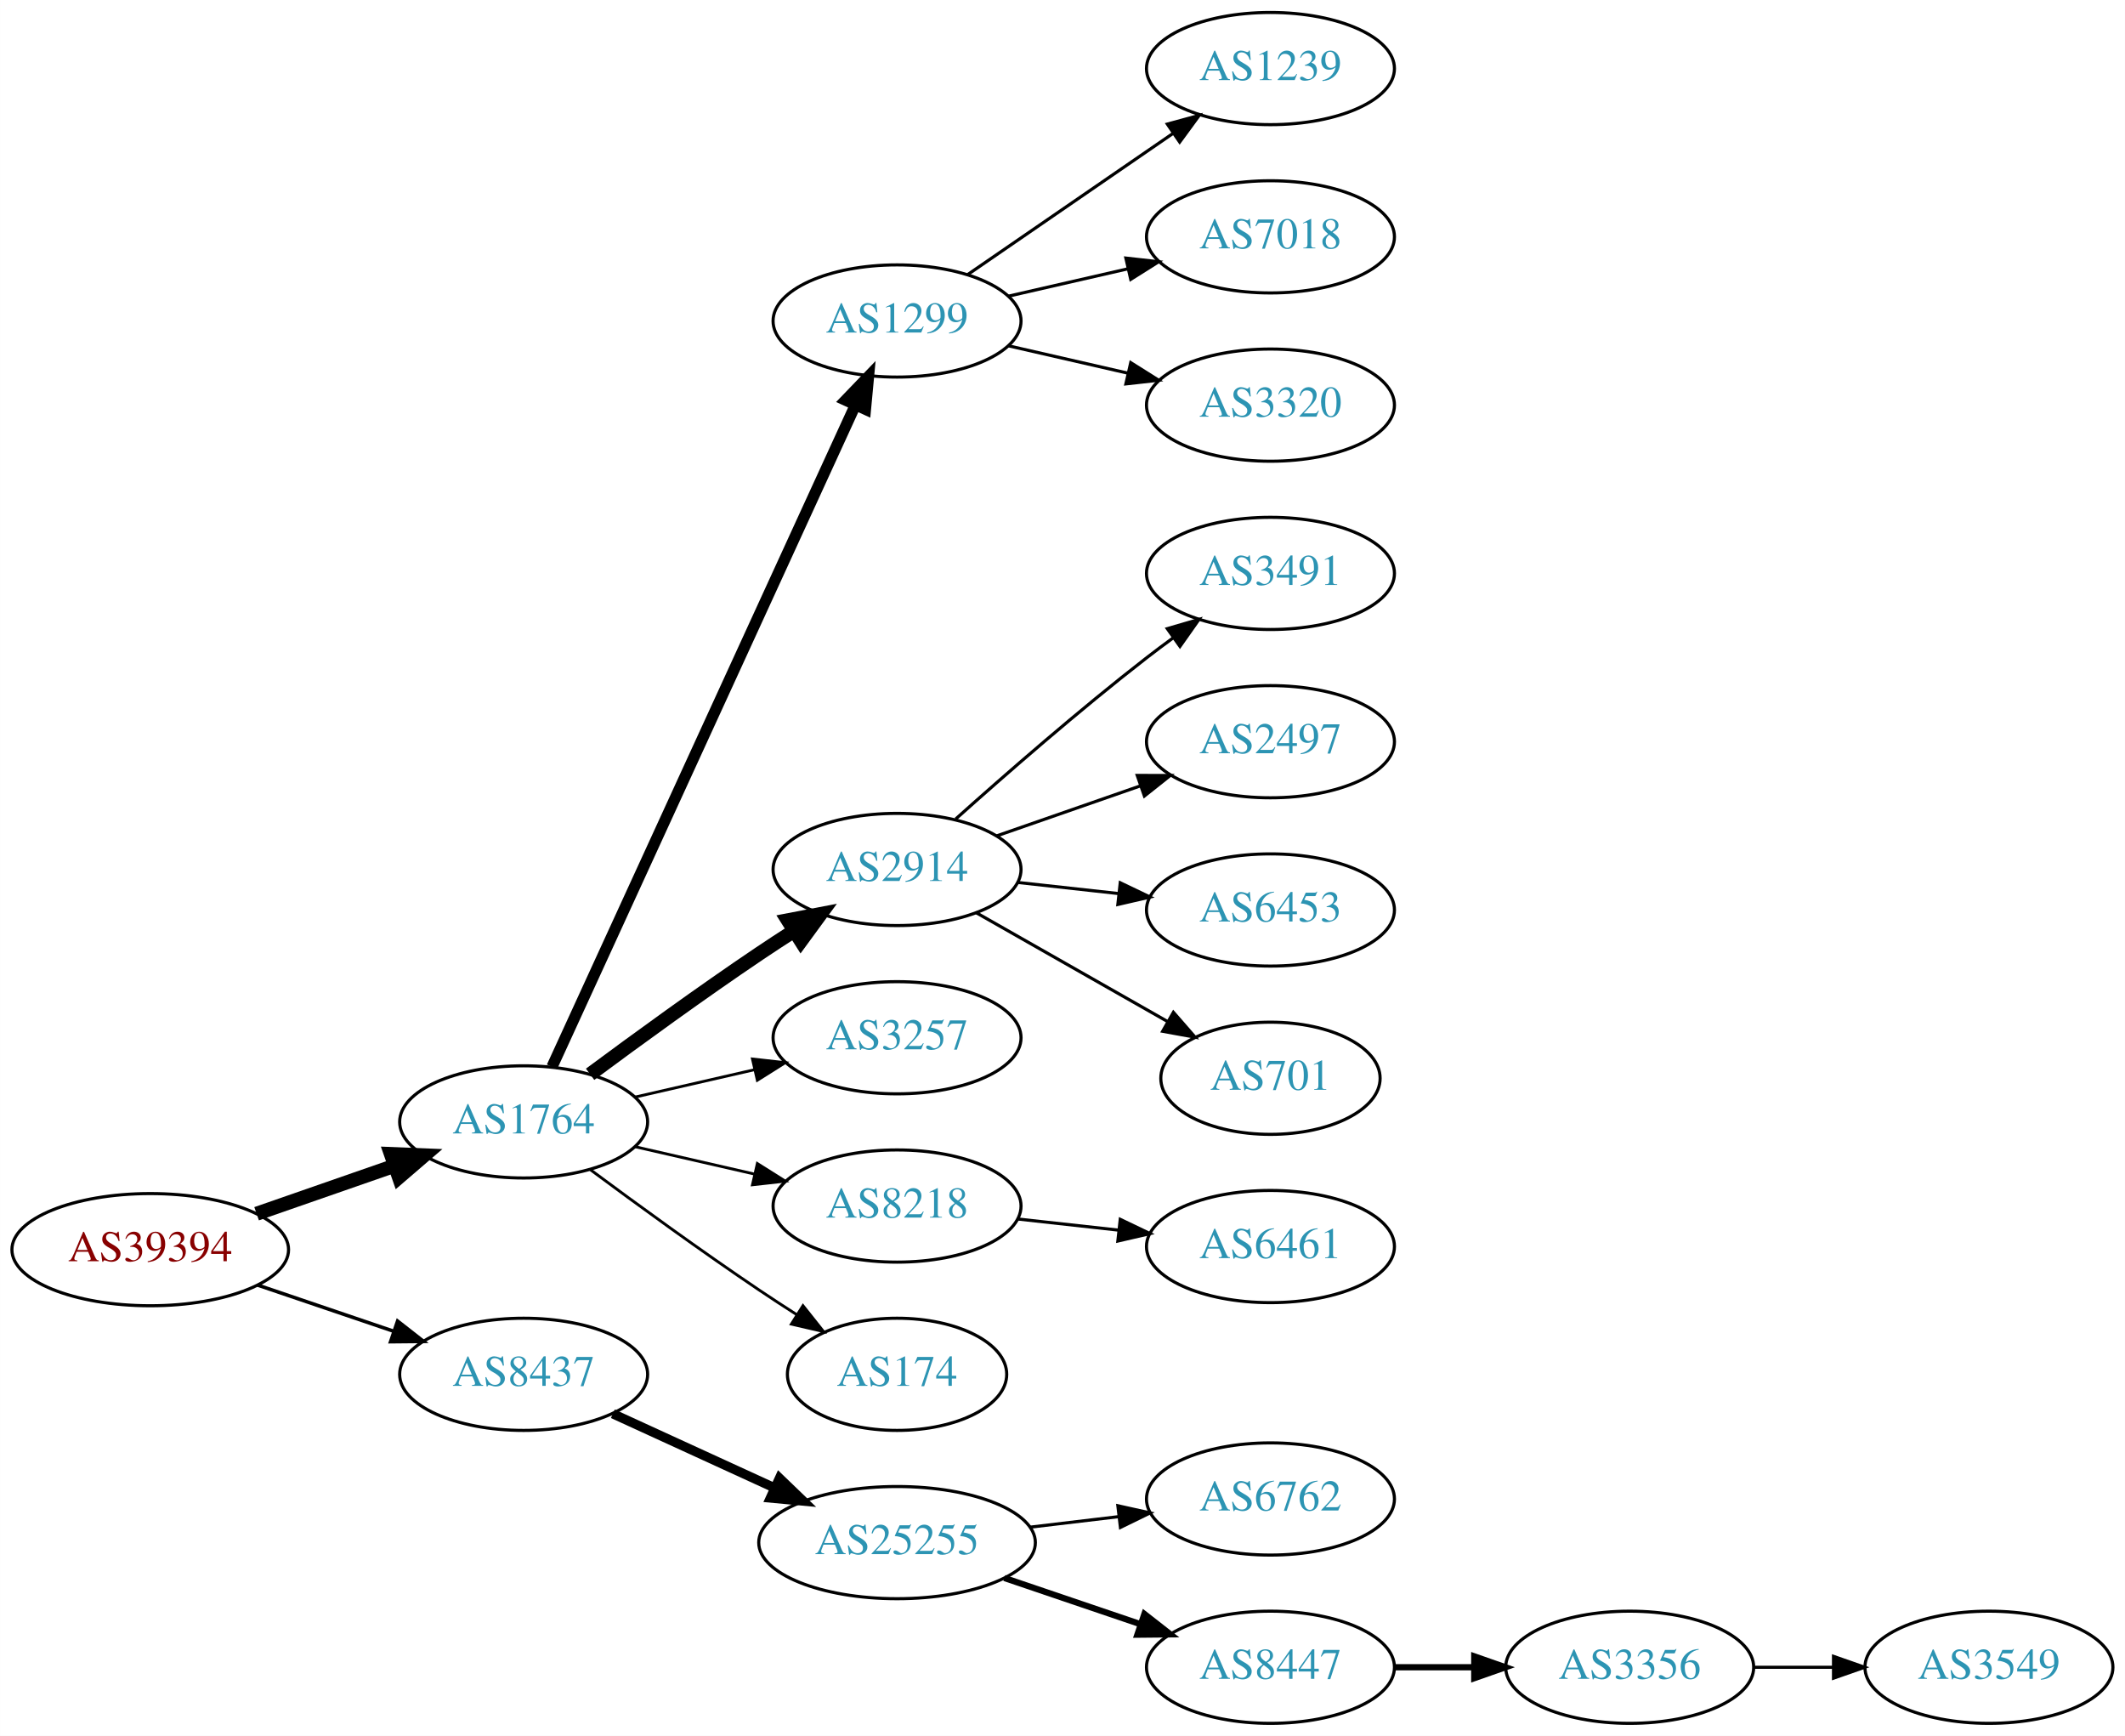
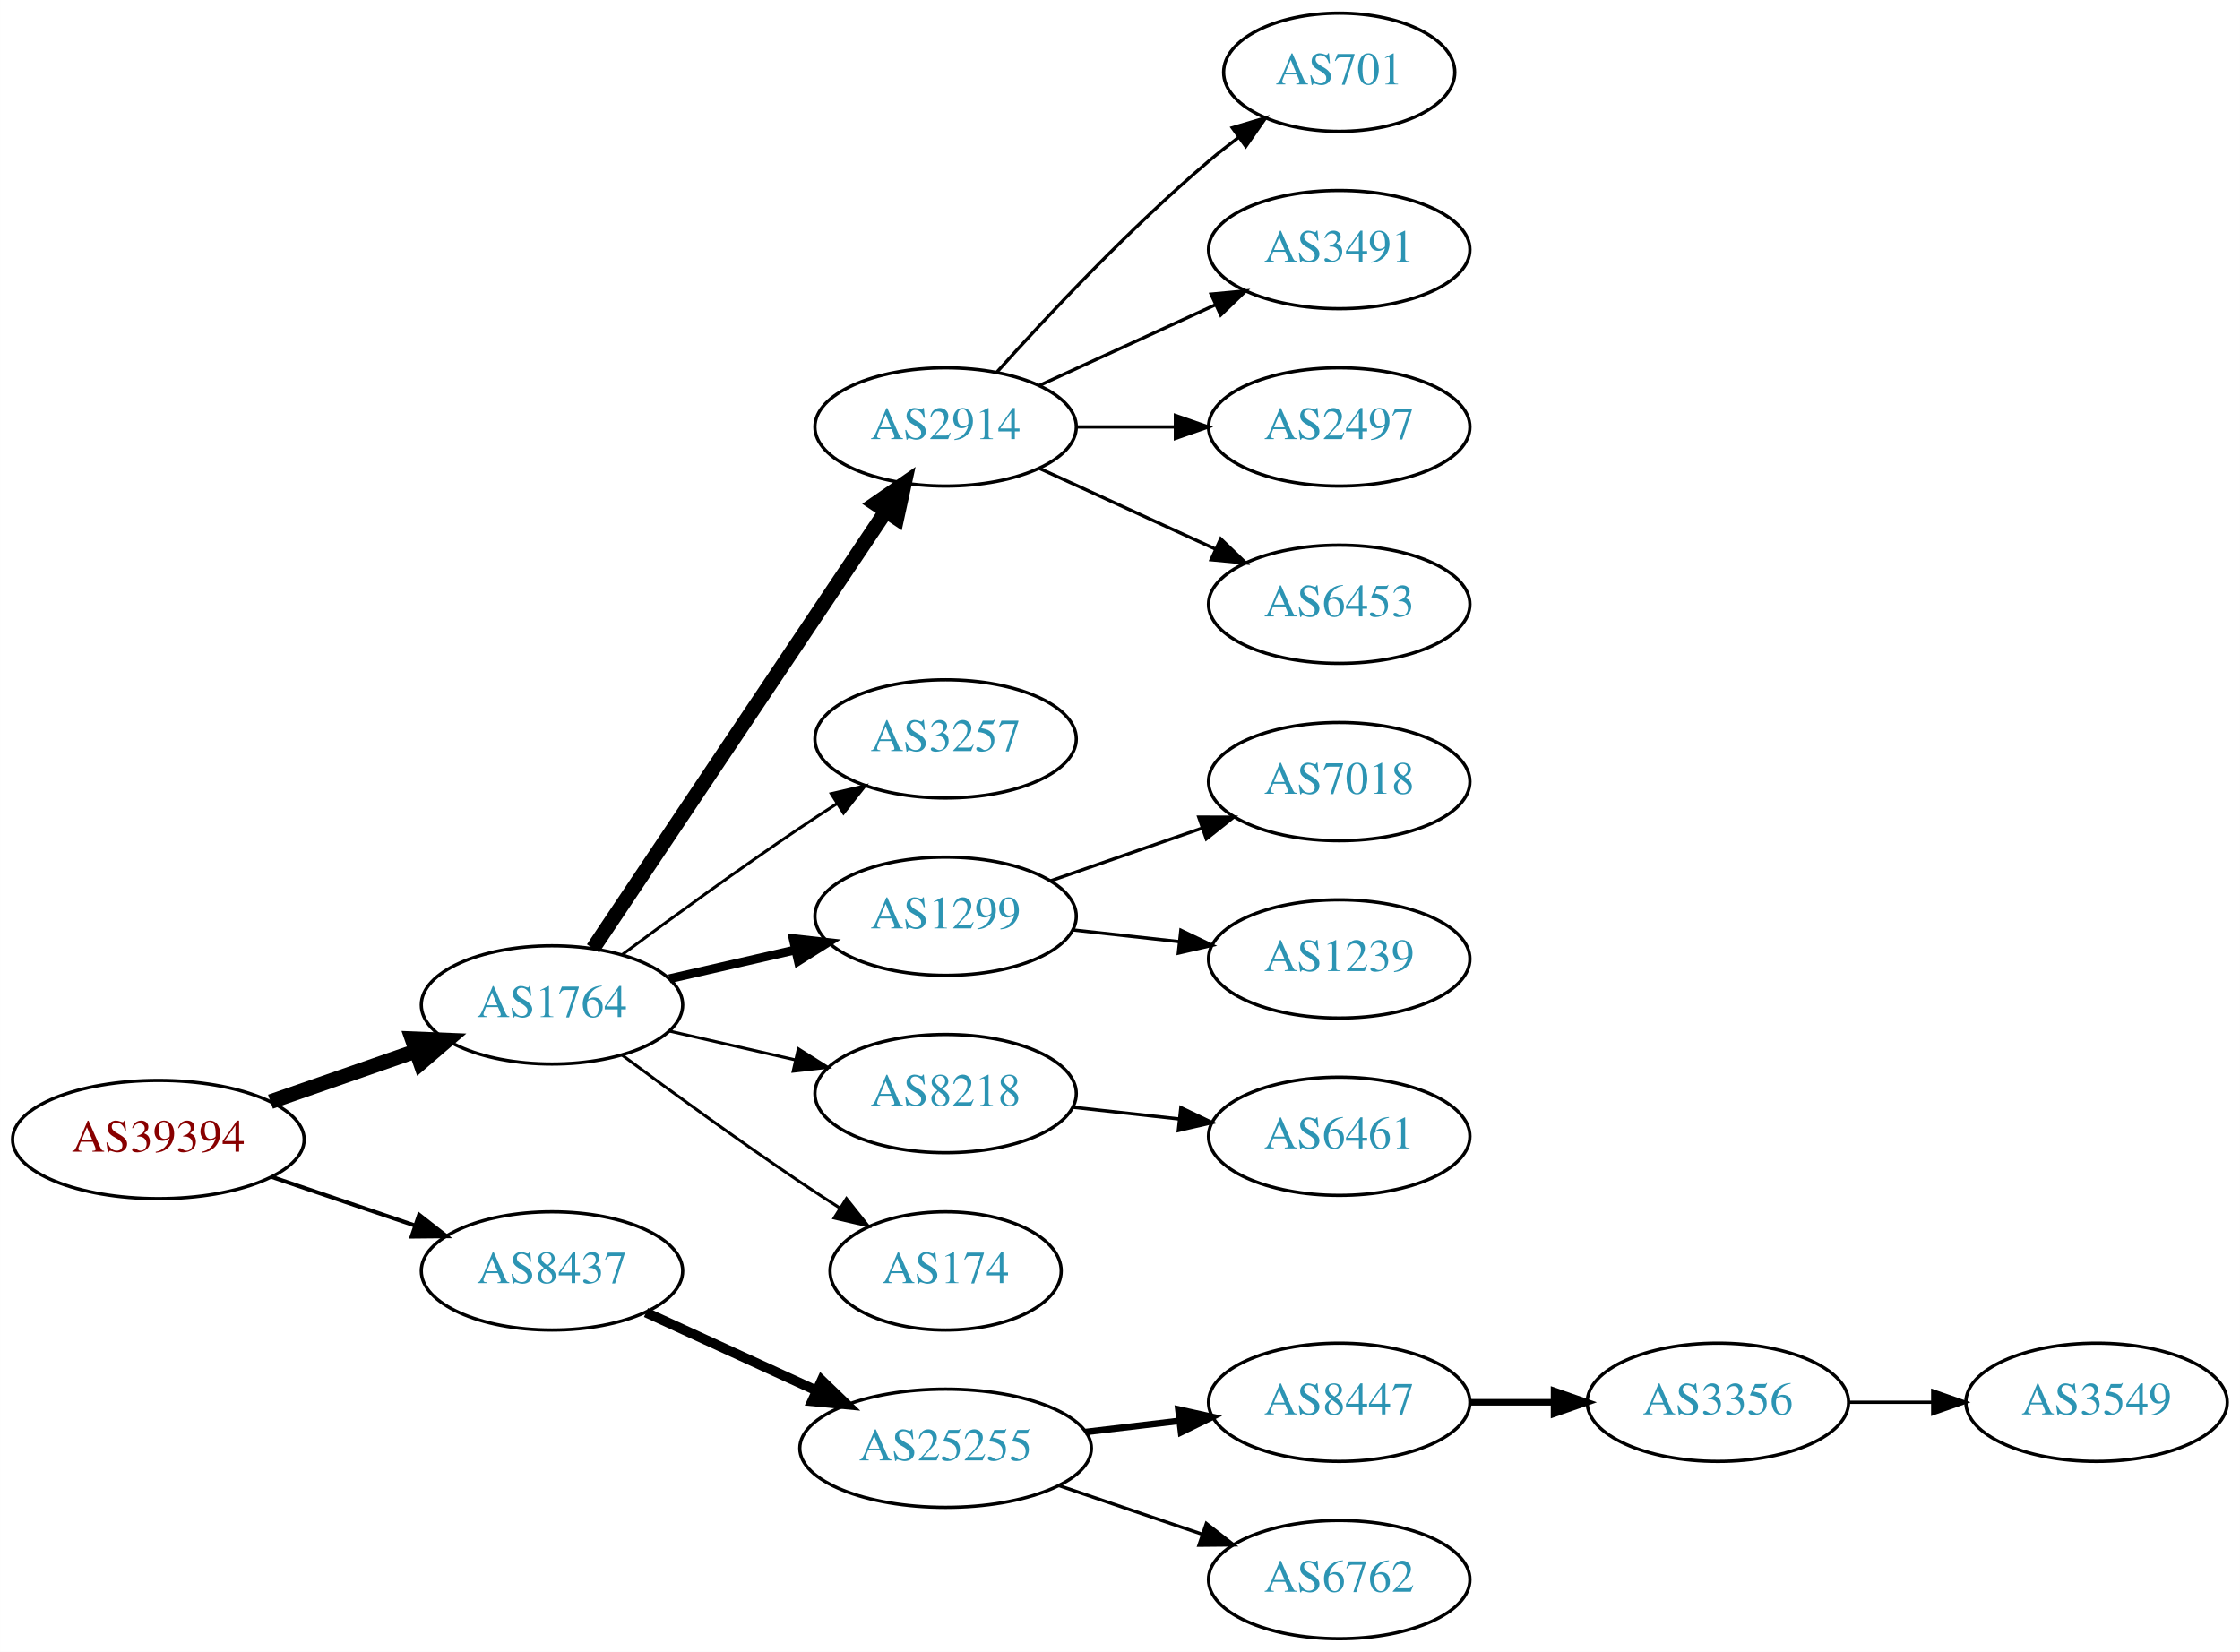
- <svg xmlns="http://www.w3.org/2000/svg" xmlns:xlink="http://www.w3.org/1999/xlink" width="682pt" height="557pt" viewBox="0.00 0.00 681.96 557.00">
-   <g id="graph0" class="graph" transform="scale(1 1) rotate(0) translate(4 553)">
-     <polygon fill="white" stroke="none" points="-4,4 -4,-553 677.956,-553 677.956,4 -4,4" />
+ <svg xmlns="http://www.w3.org/2000/svg" xmlns:xlink="http://www.w3.org/1999/xlink" width="682pt" height="503pt" viewBox="0.00 0.00 681.96 503.00">
+   <g id="graph0" class="graph" transform="scale(1 1) rotate(0) translate(4 499)">
+     <polygon fill="white" stroke="none" points="-4,4 -4,-499 677.956,-499 677.956,4 -4,4" />
    <g id="node1" class="node">
      <g id="a_node1">
        <a xlink:href="/asn/39394" xlink:title="AS39394 ~ NeoTel Telefonservice GmbH &amp; Co KG [AT]">
          <ellipse fill="#ffffff" stroke="black" cx="44.196" cy="-152" rx="44.393" ry="18" />
          <text text-anchor="middle" x="44.196" y="-148.3" font-family="Times,serif" font-size="14.00" fill="#880000">AS39394</text>
        </a>
      </g>
    </g>
    <g id="node2" class="node">
      <g id="a_node2">
        <a xlink:href="/asn/1764" xlink:title="AS1764 ~ NEXTLAYER-AS [AT]">
          <ellipse fill="#ffffff" stroke="black" cx="164.039" cy="-193" rx="39.794" ry="18" />
          <text text-anchor="middle" x="164.039" y="-189.3" font-family="Times,serif" font-size="14.00" fill="#2c94b3">AS1764</text>
        </a>
      </g>
    </g>
    <g id="edge1" class="edge">
      <path fill="none" stroke="black" stroke-width="4.5" d="M78.335,-163.53C92.053,-168.302 108.092,-173.883 122.502,-178.896" />
      <polygon fill="black" stroke="black" stroke-width="4.5" points="121.43,-182.692 132.168,-182.26 124.018,-175.255 121.43,-182.692" />
    </g>
    <g id="node3" class="node">
      <g id="a_node3">
        <a xlink:href="/asn/8437" xlink:title="AS8437 ~ Hutchison Drei Austria GmbH [AT]">
          <ellipse fill="#ffffff" stroke="black" cx="164.039" cy="-112" rx="39.794" ry="18" />
          <text text-anchor="middle" x="164.039" y="-108.3" font-family="Times,serif" font-size="14.00" fill="#2c94b3">AS8437</text>
        </a>
      </g>
    </g>
    <g id="edge2" class="edge">
-       <path fill="none" stroke="black" stroke-width="1.125" d="M78.65,-140.645C92.251,-136.028 108.093,-130.651 122.354,-125.81" />
-       <polygon fill="black" stroke="black" stroke-width="1.125" points="123.583,-129.089 131.928,-122.56 121.333,-122.46 123.583,-129.089" />
+       <path fill="none" stroke="black" stroke-width="1.227" d="M78.65,-140.645C92.251,-136.028 108.093,-130.651 122.354,-125.81" />
+       <polygon fill="black" stroke="black" stroke-width="1.227" points="123.583,-129.089 131.928,-122.56 121.333,-122.46 123.583,-129.089" />
    </g>
    <g id="node4" class="node">
      <g id="a_node4">
-         <a xlink:href="/asn/1299" xlink:title="AS1299 ~ Telia Carrier [EU]">
-           <ellipse fill="#ffffff" stroke="black" cx="283.881" cy="-450" rx="39.794" ry="18" />
-           <text text-anchor="middle" x="283.881" y="-446.3" font-family="Times,serif" font-size="14.00" fill="#2c94b3">AS1299</text>
+         <a xlink:href="/asn/2914" xlink:title="AS2914 ~ NTT America, Inc. [US]">
+           <ellipse fill="#ffffff" stroke="black" cx="283.881" cy="-369" rx="39.794" ry="18" />
+           <text text-anchor="middle" x="283.881" y="-365.3" font-family="Times,serif" font-size="14.00" fill="#2c94b3">AS2914</text>
        </a>
      </g>
    </g>
    <g id="edge3" class="edge">
-       <path fill="none" stroke="black" stroke-width="3.6" d="M173.138,-210.665C193.363,-254.772 246.188,-369.976 270.413,-422.809" />
-       <polygon fill="black" stroke="black" stroke-width="3.6" points="267.375,-424.581 274.725,-432.212 273.738,-421.663 267.375,-424.581" />
+       <path fill="none" stroke="black" stroke-width="4.5" d="M176.552,-210.196C197.321,-241.214 241.159,-306.687 265.561,-343.132" />
+       <polygon fill="black" stroke="black" stroke-width="4.5" points="262.485,-345.615 271.321,-351.734 269.029,-341.234 262.485,-345.615" />
    </g>
    <g id="node5" class="node">
      <g id="a_node5">
-         <a xlink:href="/asn/2914" xlink:title="AS2914 ~ NTT America, Inc. [US]">
+         <a xlink:href="/asn/3257" xlink:title="AS3257 ~ GTT [DE]">
          <ellipse fill="#ffffff" stroke="black" cx="283.881" cy="-274" rx="39.794" ry="18" />
-           <text text-anchor="middle" x="283.881" y="-270.3" font-family="Times,serif" font-size="14.00" fill="#2c94b3">AS2914</text>
+           <text text-anchor="middle" x="283.881" y="-270.3" font-family="Times,serif" font-size="14.00" fill="#2c94b3">AS3257</text>
        </a>
      </g>
    </g>
    <g id="edge4" class="edge">
-       <path fill="none" stroke="black" stroke-width="4.5" d="M185.369,-208.277C200.231,-219.304 220.976,-234.407 239.685,-247 243.234,-249.389 246.984,-251.839 250.733,-254.242" />
-       <polygon fill="black" stroke="black" stroke-width="4.5" points="248.825,-257.694 259.381,-259.712 253.035,-251.039 248.825,-257.694" />
+       <path fill="none" stroke="black" stroke-width="0.9" d="M185.369,-208.277C200.231,-219.304 220.976,-234.407 239.685,-247 243.234,-249.389 246.984,-251.839 250.733,-254.242" />
+       <polygon fill="black" stroke="black" stroke-width="0.9" points="249.059,-257.325 259.381,-259.712 252.801,-251.409 249.059,-257.325" />
    </g>
    <g id="node6" class="node">
      <g id="a_node6">
-         <a xlink:href="/asn/3257" xlink:title="AS3257 ~ GTT [DE]">
+         <a xlink:href="/asn/1299" xlink:title="AS1299 ~ Telia Carrier [EU]">
          <ellipse fill="#ffffff" stroke="black" cx="283.881" cy="-220" rx="39.794" ry="18" />
-           <text text-anchor="middle" x="283.881" y="-216.3" font-family="Times,serif" font-size="14.00" fill="#2c94b3">AS3257</text>
+           <text text-anchor="middle" x="283.881" y="-216.3" font-family="Times,serif" font-size="14.00" fill="#2c94b3">AS1299</text>
        </a>
      </g>
    </g>
    <g id="edge5" class="edge">
-       <path fill="none" stroke="black" stroke-width="0.9" d="M199.758,-200.955C211.758,-203.704 225.379,-206.825 238.071,-209.733" />
-       <polygon fill="black" stroke="black" stroke-width="0.9" points="237.474,-213.187 248.003,-212.009 239.037,-206.364 237.474,-213.187" />
+       <path fill="none" stroke="black" stroke-width="2.7" d="M199.758,-200.955C211.758,-203.704 225.379,-206.825 238.071,-209.733" />
+       <polygon fill="black" stroke="black" stroke-width="2.7" points="237.474,-213.187 248.003,-212.009 239.037,-206.364 237.474,-213.187" />
    </g>
    <g id="node7" class="node">
      <g id="a_node7">
        <a xlink:href="/asn/8218" xlink:title="AS8218 ~ legacy Neotelecoms [FR]">
          <ellipse fill="#ffffff" stroke="black" cx="283.881" cy="-166" rx="39.794" ry="18" />
          <text text-anchor="middle" x="283.881" y="-162.3" font-family="Times,serif" font-size="14.00" fill="#2c94b3">AS8218</text>
        </a>
      </g>
    </g>
    <g id="edge6" class="edge">
      <path fill="none" stroke="black" stroke-width="0.9" d="M199.758,-185.045C211.758,-182.296 225.379,-179.175 238.071,-176.267" />
      <polygon fill="black" stroke="black" stroke-width="0.9" points="239.037,-179.636 248.003,-173.991 237.474,-172.813 239.037,-179.636" />
    </g>
    <g id="node8" class="node">
      <g id="a_node8">
        <a xlink:href="/asn/174" xlink:title="AS174 ~ Cogent Communications [US]">
          <ellipse fill="#ffffff" stroke="black" cx="283.881" cy="-112" rx="35.194" ry="18" />
          <text text-anchor="middle" x="283.881" y="-108.3" font-family="Times,serif" font-size="14.00" fill="#2c94b3">AS174</text>
        </a>
      </g>
    </g>
    <g id="edge7" class="edge">
      <path fill="none" stroke="black" stroke-width="0.9" d="M185.369,-177.723C200.231,-166.696 220.976,-151.593 239.685,-139 243.502,-136.431 247.552,-133.79 251.583,-131.214" />
      <polygon fill="black" stroke="black" stroke-width="0.9" points="253.687,-134.025 260.277,-125.729 249.952,-128.105 253.687,-134.025" />
    </g>
-     <g id="node17" class="node">
-       <g id="a_node17">
+     <g id="node16" class="node">
+       <g id="a_node16">
        <a xlink:href="/asn/25255" xlink:title="AS25255 ~ ==&gt; TELE2 AUSTRIA &lt;== [AT]">
          <ellipse fill="#ffffff" stroke="black" cx="283.881" cy="-58" rx="44.393" ry="18" />
          <text text-anchor="middle" x="283.881" y="-54.3" font-family="Times,serif" font-size="14.00" fill="#2c94b3">AS25255</text>
        </a>
      </g>
    </g>
-     <g id="edge16" class="edge">
+     <g id="edge15" class="edge">
      <path fill="none" stroke="black" stroke-width="3" d="M192.667,-99.339C208.165,-92.238 227.732,-83.272 244.678,-75.506" />
      <polygon fill="black" stroke="black" stroke-width="3" points="246.148,-78.683 253.781,-71.335 243.232,-72.319 246.148,-78.683" />
    </g>
-     <g id="node9" class="node">
-       <g id="a_node9">
-         <a xlink:href="/asn/1239" xlink:title="AS1239 ~ Sprint [US]">
-           <ellipse fill="#ffffff" stroke="black" cx="403.724" cy="-531" rx="39.794" ry="18" />
-           <text text-anchor="middle" x="403.724" y="-527.3" font-family="Times,serif" font-size="14.00" fill="#2c94b3">AS1239</text>
-         </a>
-       </g>
-     </g>
-     <g id="edge8" class="edge">
-       <path fill="none" stroke="black" d="M306.495,-464.857C324.984,-477.565 351.798,-495.995 372.427,-510.175" />
-       <polygon fill="black" stroke="black" points="370.624,-513.183 380.848,-515.963 374.589,-507.414 370.624,-513.183" />
+     <g id="node12" class="node">
+       <g id="a_node12">
+         <a xlink:href="/asn/701" xlink:title="AS701 ~ UUNET [US]">
+           <ellipse fill="#ffffff" stroke="black" cx="403.724" cy="-477" rx="35.194" ry="18" />
+           <text text-anchor="middle" x="403.724" y="-473.3" font-family="Times,serif" font-size="14.00" fill="#2c94b3">AS701</text>
+         </a>
+       </g>
+     </g>
+     <g id="edge11" class="edge">
+       <path fill="none" stroke="black" d="M299.527,-385.725C314.828,-402.765 339.925,-429.523 364.077,-450 366.93,-452.418 369.995,-454.833 373.106,-457.169" />
+       <polygon fill="black" stroke="black" points="371.179,-460.095 381.334,-463.116 375.279,-454.422 371.179,-460.095" />
+     </g>
+     <g id="node13" class="node">
+       <g id="a_node13">
+         <a xlink:href="/asn/3491" xlink:title="AS3491 ~ PCCW Global, Inc. [US]">
+           <ellipse fill="#ffffff" stroke="black" cx="403.724" cy="-423" rx="39.794" ry="18" />
+           <text text-anchor="middle" x="403.724" y="-419.3" font-family="Times,serif" font-size="14.00" fill="#2c94b3">AS3491</text>
+         </a>
+       </g>
+     </g>
+     <g id="edge12" class="edge">
+       <path fill="none" stroke="black" d="M312.51,-381.661C328.467,-388.973 348.738,-398.261 366.02,-406.181" />
+       <polygon fill="black" stroke="black" points="364.719,-409.435 375.268,-410.419 367.635,-403.071 364.719,-409.435" />
+     </g>
+     <g id="node14" class="node">
+       <g id="a_node14">
+         <a xlink:href="/asn/2497" xlink:title="AS2497 ~ Internet Initiative Japan Inc. [JP]">
+           <ellipse fill="#ffffff" stroke="black" cx="403.724" cy="-369" rx="39.794" ry="18" />
+           <text text-anchor="middle" x="403.724" y="-365.3" font-family="Times,serif" font-size="14.00" fill="#2c94b3">AS2497</text>
+         </a>
+       </g>
+     </g>
+     <g id="edge13" class="edge">
+       <path fill="none" stroke="black" d="M323.794,-369C333.347,-369 343.697,-369 353.659,-369" />
+       <polygon fill="black" stroke="black" points="353.852,-372.5 363.852,-369 353.852,-365.5 353.852,-372.5" />
+     </g>
+     <g id="node15" class="node">
+       <g id="a_node15">
+         <a xlink:href="/asn/6453" xlink:title="AS6453 ~ TATA COMMUNICATIONS (AMERICA) INC [US]">
+           <ellipse fill="#ffffff" stroke="black" cx="403.724" cy="-315" rx="39.794" ry="18" />
+           <text text-anchor="middle" x="403.724" y="-311.3" font-family="Times,serif" font-size="14.00" fill="#2c94b3">AS6453</text>
+         </a>
+       </g>
+     </g>
+     <g id="edge14" class="edge">
+       <path fill="none" stroke="black" d="M312.51,-356.339C328.467,-349.027 348.738,-339.739 366.02,-331.819" />
+       <polygon fill="black" stroke="black" points="367.635,-334.929 375.268,-327.581 364.719,-328.565 367.635,-334.929" />
    </g>
    <g id="node10" class="node">
      <g id="a_node10">
        <a xlink:href="/asn/7018" xlink:title="AS7018 ~ AT&amp;T Services, Inc. [US]">
-           <ellipse fill="#ffffff" stroke="black" cx="403.724" cy="-477" rx="39.794" ry="18" />
-           <text text-anchor="middle" x="403.724" y="-473.3" font-family="Times,serif" font-size="14.00" fill="#2c94b3">AS7018</text>
+           <ellipse fill="#ffffff" stroke="black" cx="403.724" cy="-261" rx="39.794" ry="18" />
+           <text text-anchor="middle" x="403.724" y="-257.3" font-family="Times,serif" font-size="14.00" fill="#2c94b3">AS7018</text>
        </a>
      </g>
    </g>
    <g id="edge9" class="edge">
-       <path fill="none" stroke="black" d="M319.6,-457.955C331.6,-460.704 345.221,-463.825 357.914,-466.733" />
-       <polygon fill="black" stroke="black" points="357.316,-470.187 367.845,-469.009 358.88,-463.364 357.316,-470.187" />
+       <path fill="none" stroke="black" d="M315.843,-230.772C329.94,-235.677 346.816,-241.548 361.929,-246.807" />
+       <polygon fill="black" stroke="black" points="360.965,-250.177 371.56,-250.157 363.265,-243.566 360.965,-250.177" />
    </g>
    <g id="node11" class="node">
      <g id="a_node11">
-         <a xlink:href="/asn/3320" xlink:title="AS3320 ~ DTAG [DE]">
-           <ellipse fill="#ffffff" stroke="black" cx="403.724" cy="-423" rx="39.794" ry="18" />
-           <text text-anchor="middle" x="403.724" y="-419.3" font-family="Times,serif" font-size="14.00" fill="#2c94b3">AS3320</text>
+         <a xlink:href="/asn/1239" xlink:title="AS1239 ~ Sprint [US]">
+           <ellipse fill="#ffffff" stroke="black" cx="403.724" cy="-207" rx="39.794" ry="18" />
+           <text text-anchor="middle" x="403.724" y="-203.3" font-family="Times,serif" font-size="14.00" fill="#2c94b3">AS1239</text>
        </a>
      </g>
    </g>
    <g id="edge10" class="edge">
-       <path fill="none" stroke="black" d="M319.6,-442.045C331.6,-439.296 345.221,-436.175 357.914,-433.267" />
-       <polygon fill="black" stroke="black" points="358.88,-436.636 367.845,-430.991 357.316,-429.813 358.88,-436.636" />
-     </g>
-     <g id="node12" class="node">
-       <g id="a_node12">
-         <a xlink:href="/asn/3491" xlink:title="AS3491 ~ PCCW Global, Inc. [US]">
-           <ellipse fill="#ffffff" stroke="black" cx="403.724" cy="-369" rx="39.794" ry="18" />
-           <text text-anchor="middle" x="403.724" y="-365.3" font-family="Times,serif" font-size="14.00" fill="#2c94b3">AS3491</text>
-         </a>
-       </g>
-     </g>
-     <g id="edge11" class="edge">
-       <path fill="none" stroke="black" d="M302.696,-290.191C318.472,-304.311 342.31,-325.119 364.077,-342 366.812,-344.121 369.697,-346.278 372.609,-348.401" />
-       <polygon fill="black" stroke="black" points="370.61,-351.274 380.783,-354.236 374.678,-345.577 370.61,-351.274" />
-     </g>
-     <g id="node13" class="node">
-       <g id="a_node13">
-         <a xlink:href="/asn/2497" xlink:title="AS2497 ~ Internet Initiative Japan Inc. [JP]">
-           <ellipse fill="#ffffff" stroke="black" cx="403.724" cy="-315" rx="39.794" ry="18" />
-           <text text-anchor="middle" x="403.724" y="-311.3" font-family="Times,serif" font-size="14.00" fill="#2c94b3">AS2497</text>
-         </a>
-       </g>
-     </g>
-     <g id="edge12" class="edge">
-       <path fill="none" stroke="black" d="M315.843,-284.772C329.94,-289.677 346.816,-295.548 361.929,-300.807" />
-       <polygon fill="black" stroke="black" points="360.965,-304.177 371.56,-304.157 363.265,-297.566 360.965,-304.177" />
-     </g>
-     <g id="node14" class="node">
-       <g id="a_node14">
-         <a xlink:href="/asn/6453" xlink:title="AS6453 ~ TATA COMMUNICATIONS (AMERICA) INC [US]">
-           <ellipse fill="#ffffff" stroke="black" cx="403.724" cy="-261" rx="39.794" ry="18" />
-           <text text-anchor="middle" x="403.724" y="-257.3" font-family="Times,serif" font-size="14.00" fill="#2c94b3">AS6453</text>
-         </a>
-       </g>
-     </g>
-     <g id="edge13" class="edge">
-       <path fill="none" stroke="black" d="M322.491,-269.851C332.802,-268.713 344.12,-267.465 354.92,-266.274" />
-       <polygon fill="black" stroke="black" points="355.511,-269.73 365.067,-265.154 354.743,-262.772 355.511,-269.73" />
-     </g>
-     <g id="node15" class="node">
-       <g id="a_node15">
-         <a xlink:href="/asn/701" xlink:title="AS701 ~ UUNET [US]">
-           <ellipse fill="#ffffff" stroke="black" cx="403.724" cy="-207" rx="35.194" ry="18" />
-           <text text-anchor="middle" x="403.724" y="-203.3" font-family="Times,serif" font-size="14.00" fill="#2c94b3">AS701</text>
-         </a>
-       </g>
-     </g>
-     <g id="edge14" class="edge">
-       <path fill="none" stroke="black" d="M309.298,-260.118C327.107,-249.992 351.409,-236.175 370.763,-225.171" />
-       <polygon fill="black" stroke="black" points="372.577,-228.166 379.541,-220.181 369.118,-222.081 372.577,-228.166" />
-     </g>
-     <g id="node16" class="node">
-       <g id="a_node16">
+       <path fill="none" stroke="black" d="M322.491,-215.851C332.802,-214.713 344.12,-213.465 354.92,-212.274" />
+       <polygon fill="black" stroke="black" points="355.511,-215.73 365.067,-211.154 354.743,-208.772 355.511,-215.73" />
+     </g>
+     <g id="node9" class="node">
+       <g id="a_node9">
        <a xlink:href="/asn/6461" xlink:title="AS6461 ~ Zayo Bandwidth [US]">
          <ellipse fill="#ffffff" stroke="black" cx="403.724" cy="-153" rx="39.794" ry="18" />
          <text text-anchor="middle" x="403.724" y="-149.3" font-family="Times,serif" font-size="14.00" fill="#2c94b3">AS6461</text>
        </a>
      </g>
    </g>
-     <g id="edge15" class="edge">
+     <g id="edge8" class="edge">
      <path fill="none" stroke="black" d="M322.491,-161.851C332.802,-160.713 344.12,-159.465 354.92,-158.274" />
      <polygon fill="black" stroke="black" points="355.511,-161.73 365.067,-157.154 354.743,-154.772 355.511,-161.73" />
+     </g>
+     <g id="node17" class="node">
+       <g id="a_node17">
+         <a xlink:href="/asn/8447" xlink:title="AS8447 ~ A1 Telekom Austria AG [AT]">
+           <ellipse fill="#ffffff" stroke="black" cx="403.724" cy="-72" rx="39.794" ry="18" />
+           <text text-anchor="middle" x="403.724" y="-68.3" font-family="Times,serif" font-size="14.00" fill="#2c94b3">AS8447</text>
+         </a>
+       </g>
+     </g>
+     <g id="edge16" class="edge">
+       <path fill="none" stroke="black" stroke-width="2" d="M326.428,-62.936C335.674,-64.034 345.547,-65.207 355.018,-66.332" />
+       <polygon fill="black" stroke="black" stroke-width="2" points="354.746,-69.825 365.09,-67.529 355.572,-62.874 354.746,-69.825" />
    </g>
    <g id="node18" class="node">
      <g id="a_node18">
        <a xlink:href="/asn/6762" xlink:title="AS6762 ~ TELECOM ITALIA SPARKLE S.p.A. [IT]">
-           <ellipse fill="#ffffff" stroke="black" cx="403.724" cy="-72" rx="39.794" ry="18" />
-           <text text-anchor="middle" x="403.724" y="-68.3" font-family="Times,serif" font-size="14.00" fill="#2c94b3">AS6762</text>
+           <ellipse fill="#ffffff" stroke="black" cx="403.724" cy="-18" rx="39.794" ry="18" />
+           <text text-anchor="middle" x="403.724" y="-14.3" font-family="Times,serif" font-size="14.00" fill="#2c94b3">AS6762</text>
        </a>
      </g>
    </g>
    <g id="edge17" class="edge">
-       <path fill="none" stroke="black" d="M326.428,-62.936C335.674,-64.034 345.547,-65.207 355.018,-66.332" />
-       <polygon fill="black" stroke="black" points="354.746,-69.825 365.09,-67.529 355.572,-62.874 354.746,-69.825" />
+       <path fill="none" stroke="black" d="M318.335,-46.645C331.936,-42.028 347.778,-36.651 362.039,-31.81" />
+       <polygon fill="black" stroke="black" points="363.268,-35.089 371.613,-28.56 361.018,-28.46 363.268,-35.089" />
    </g>
    <g id="node19" class="node">
      <g id="a_node19">
-         <a xlink:href="/asn/8447" xlink:title="AS8447 ~ A1 Telekom Austria AG [AT]">
-           <ellipse fill="#ffffff" stroke="black" cx="403.724" cy="-18" rx="39.794" ry="18" />
-           <text text-anchor="middle" x="403.724" y="-14.3" font-family="Times,serif" font-size="14.00" fill="#2c94b3">AS8447</text>
+         <a xlink:href="/asn/3356" xlink:title="AS3356 ~ Level 3 Parent, LLC [US]">
+           <ellipse fill="#ffffff" stroke="black" cx="519.017" cy="-72" rx="39.794" ry="18" />
+           <text text-anchor="middle" x="519.017" y="-68.3" font-family="Times,serif" font-size="14.00" fill="#2c94b3">AS3356</text>
        </a>
      </g>
    </g>
    <g id="edge18" class="edge">
-       <path fill="none" stroke="black" stroke-width="2" d="M318.335,-46.645C331.936,-42.028 347.778,-36.651 362.039,-31.81" />
-       <polygon fill="black" stroke="black" stroke-width="2" points="363.268,-35.089 371.613,-28.56 361.018,-28.46 363.268,-35.089" />
+       <path fill="none" stroke="black" stroke-width="2" d="M443.396,-72C451.599,-72 460.363,-72 468.895,-72" />
+       <polygon fill="black" stroke="black" stroke-width="2" points="469.134,-75.5 479.134,-72 469.134,-68.5 469.134,-75.5" />
    </g>
    <g id="node20" class="node">
      <g id="a_node20">
-         <a xlink:href="/asn/3356" xlink:title="AS3356 ~ Level 3 Parent, LLC [US]">
-           <ellipse fill="#ffffff" stroke="black" cx="519.017" cy="-18" rx="39.794" ry="18" />
-           <text text-anchor="middle" x="519.017" y="-14.3" font-family="Times,serif" font-size="14.00" fill="#2c94b3">AS3356</text>
+         <a xlink:href="/asn/3549" xlink:title="AS3549 ~ Level 3 Parent, LLC [US]">
+           <ellipse fill="#ffffff" stroke="black" cx="634.31" cy="-72" rx="39.794" ry="18" />
+           <text text-anchor="middle" x="634.31" y="-68.3" font-family="Times,serif" font-size="14.00" fill="#2c94b3">AS3549</text>
        </a>
      </g>
    </g>
    <g id="edge19" class="edge">
-       <path fill="none" stroke="black" stroke-width="2" d="M443.396,-18C451.599,-18 460.363,-18 468.895,-18" />
-       <polygon fill="black" stroke="black" stroke-width="2" points="469.134,-21.5 479.134,-18 469.134,-14.5 469.134,-21.5" />
-     </g>
-     <g id="node21" class="node">
-       <g id="a_node21">
-         <a xlink:href="/asn/3549" xlink:title="AS3549 ~ Level 3 Parent, LLC [US]">
-           <ellipse fill="#ffffff" stroke="black" cx="634.31" cy="-18" rx="39.794" ry="18" />
-           <text text-anchor="middle" x="634.31" y="-14.3" font-family="Times,serif" font-size="14.00" fill="#2c94b3">AS3549</text>
-         </a>
-       </g>
-     </g>
-     <g id="edge20" class="edge">
-       <path fill="none" stroke="black" d="M558.689,-18C566.892,-18 575.656,-18 584.188,-18" />
-       <polygon fill="black" stroke="black" points="584.427,-21.5 594.427,-18 584.427,-14.5 584.427,-21.5" />
+       <path fill="none" stroke="black" d="M558.689,-72C566.892,-72 575.656,-72 584.188,-72" />
+       <polygon fill="black" stroke="black" points="584.427,-75.5 594.427,-72 584.427,-68.5 584.427,-75.5" />
    </g>
  </g>
</svg>
